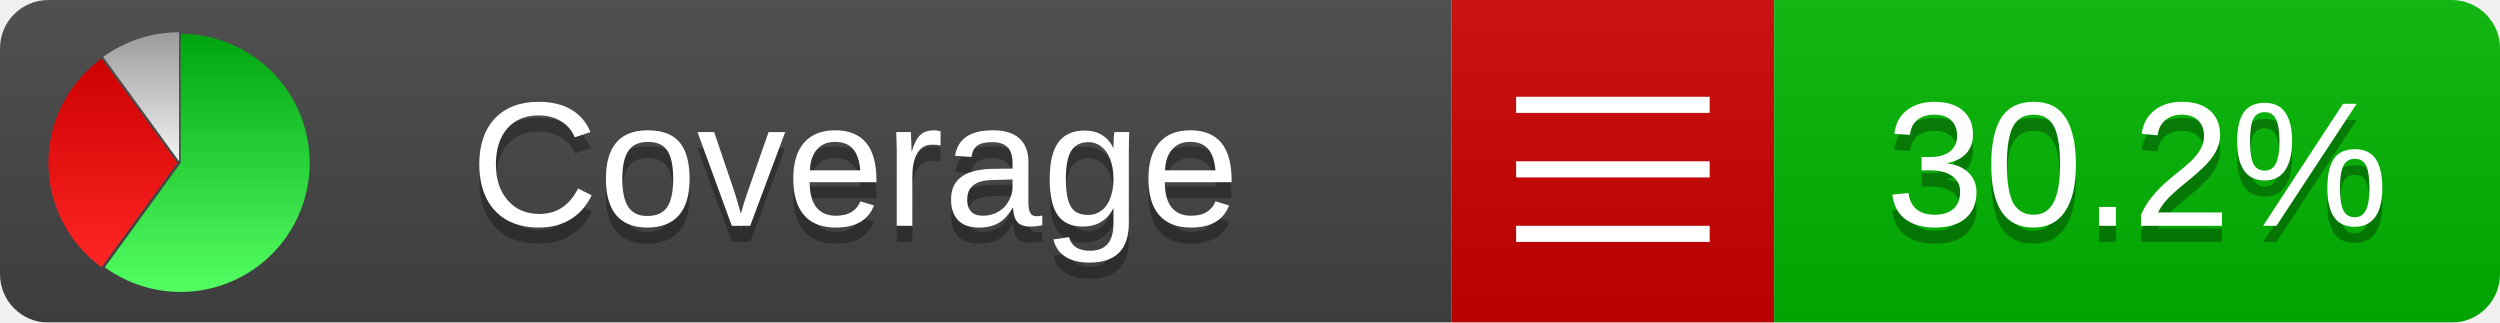
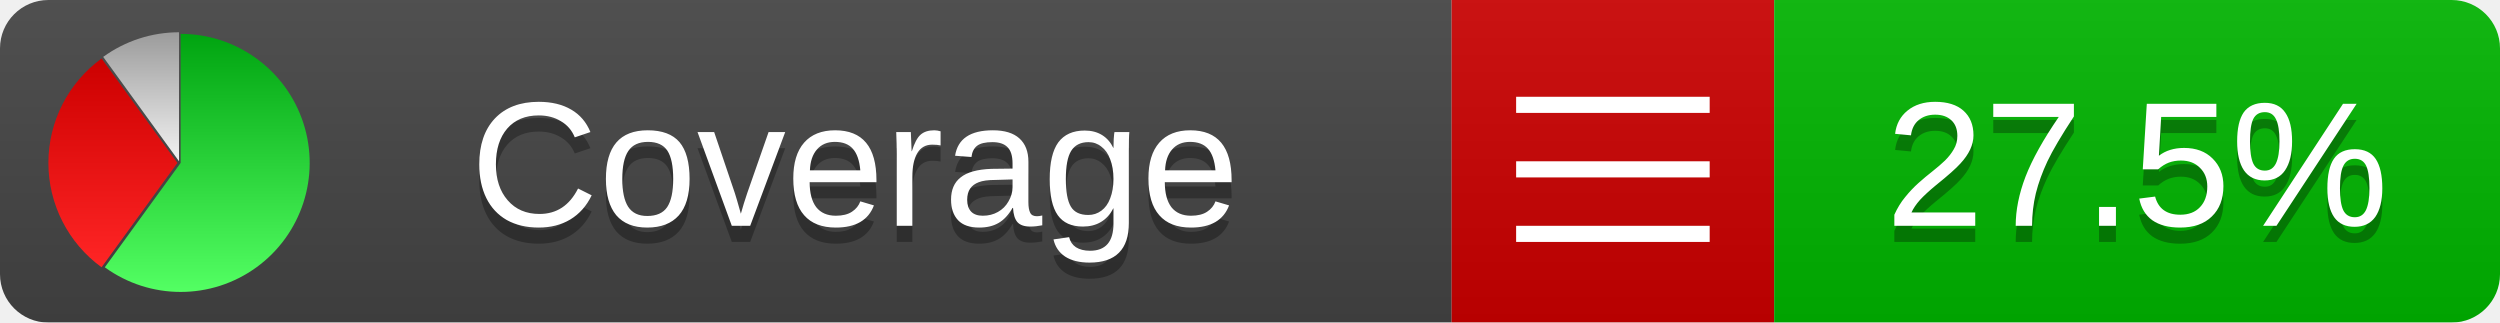
<svg xmlns="http://www.w3.org/2000/svg" xmlns:xlink="http://www.w3.org/1999/xlink" width="155" height="20">
  <style type="text/css">
          
            @keyframes fadeout {
              0 % { visibility: visible; opacity: 1; }
              40% { visibility: visible; opacity: 1; }
              50% { visibility: hidden; opacity: 0; }
              90% { visibility: hidden; opacity: 0; }
              100% { visibility: visible; opacity: 1; }
            }
            @keyframes fadein {
              0% { visibility: hidden; opacity: 0; }
              40% { visibility: hidden; opacity: 0; }
              50% { visibility: visible; opacity: 1; }
              90% { visibility: visible; opacity: 1; }
              100% { visibility: hidden; opacity: 0; }
            }
            .linecoverage {
                animation-duration: 10s;
                animation-name: fadeout;
                animation-iteration-count: infinite;
            }
            .branchcoverage {
                animation-duration: 10s;
                animation-name: fadein;
                animation-iteration-count: infinite;
            }
          
    </style>
  <defs>
    <linearGradient id="gradient" x2="0" y2="100%">
      <stop offset="0" stop-color="#bbb" stop-opacity=".1" />
      <stop offset="1" stop-opacity=".1" />
    </linearGradient>
    <linearGradient id="green" x2="0" y2="100%">
      <stop offset="0" stop-color="#00A410" />
      <stop offset="1" stop-color="#53FF63" />
    </linearGradient>
    <linearGradient id="red" x2="0" y2="100%">
      <stop offset="0" stop-color="#C00" />
      <stop offset="1" stop-color="#FF2525" />
    </linearGradient>
    <linearGradient id="gray" x2="0" y2="100%">
      <stop offset="0" stop-color="#9B9B9B" />
      <stop offset="1" stop-color="#F3F3F3" />
    </linearGradient>
    <mask id="mask">
      <rect width="155" height="20" rx="3" fill="#fff" />
    </mask>
    <g id="icon">
      <path style="fill:url(#green);" d="M205,202.5 l0,-200 a200,200 0 1,1 -117.558,361.803 z" />
      <path style="fill:url(#red);" d="M200,202.5 l-117.558,161.803 a200,200 0 0,1 0,-323.607 z" />
      <path style="fill:url(#gray);" d="M202.5,200 l-117.558,-161.803 a200,200 0 0,1 117.558,-38.196 z" />
    </g>
  </defs>
  <g mask="url(#mask)">
    <rect x="0" y="0" width="90" height="20" fill="#444" />
    <rect x="90" y="0" width="20" height="20" fill="#c00" />
    <rect x="110" y="0" width="45" height="20" fill="#00B600" />
    <rect x="0" y="0" width="155" height="20" fill="url(#gradient)" />
  </g>
  <g>
    <path class="" stroke="#fff" d="M94 6.5 h12 M94 10.5 h12 M94 14.5 h12" />
  </g>
  <g fill="#fff" text-anchor="middle" font-family="Verdana,Arial,Geneva,sans-serif" font-size="11">
    <a xlink:href="https://github.com/danielpalme/ReportGenerator" target="_top">
      <use xlink:href="#icon" transform="translate(3,2) scale(.04)" />
    </a>
    <text x="53" y="15" fill="#010101" fill-opacity=".3">Coverage</text>
    <text x="53" y="14" fill="#fff">Coverage</text>
-     <text class="" x="132.5" y="15" fill="#010101" fill-opacity=".3">30.2%</text>
-     <text class="" x="132.5" y="14">30.2%</text>
+     <text class="" x="132.5" y="15" fill="#010101" fill-opacity=".3">27.5%</text>
+     <text class="" x="132.5" y="14">27.5%</text>
  </g>
  <g>
    <rect class="" x="90" y="0" width="65" height="20" fill-opacity="0" />
  </g>
</svg>
